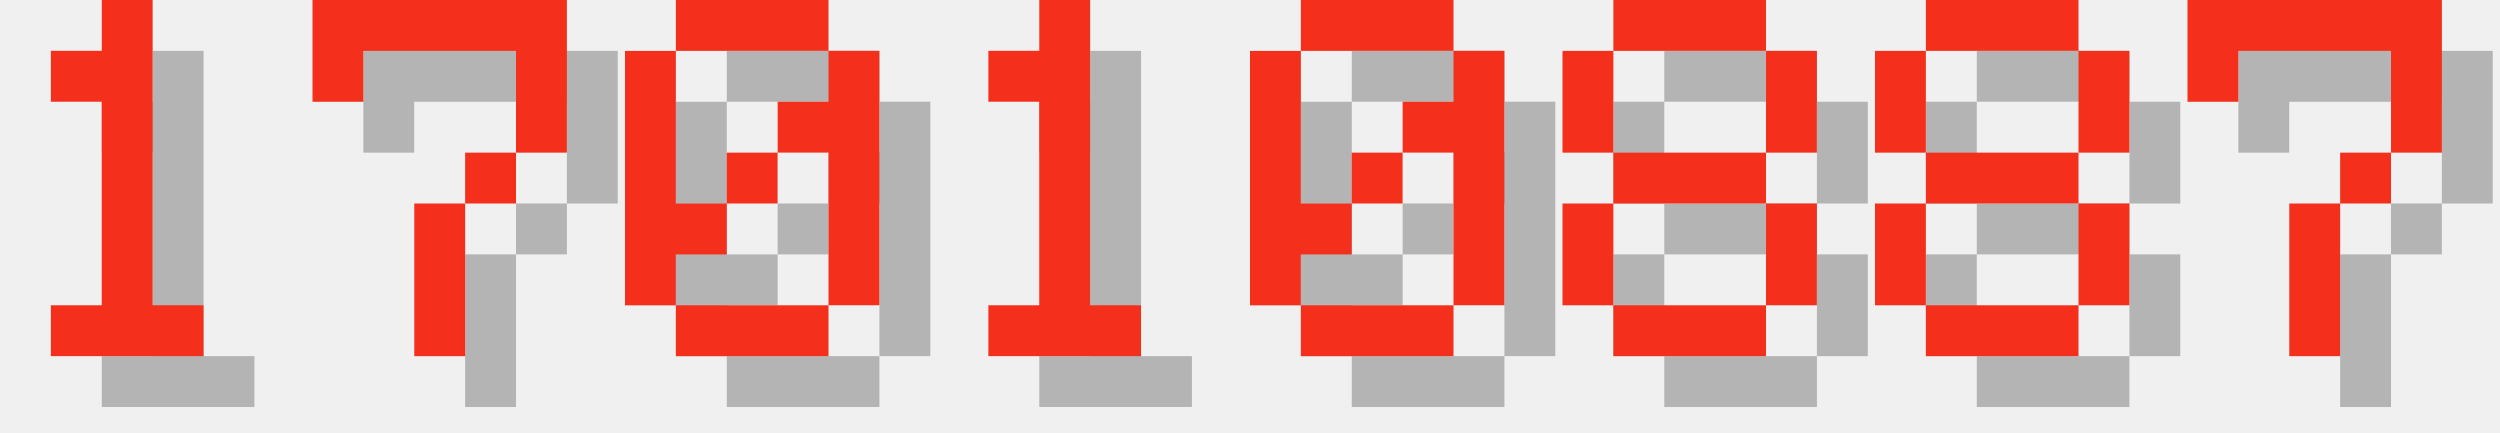
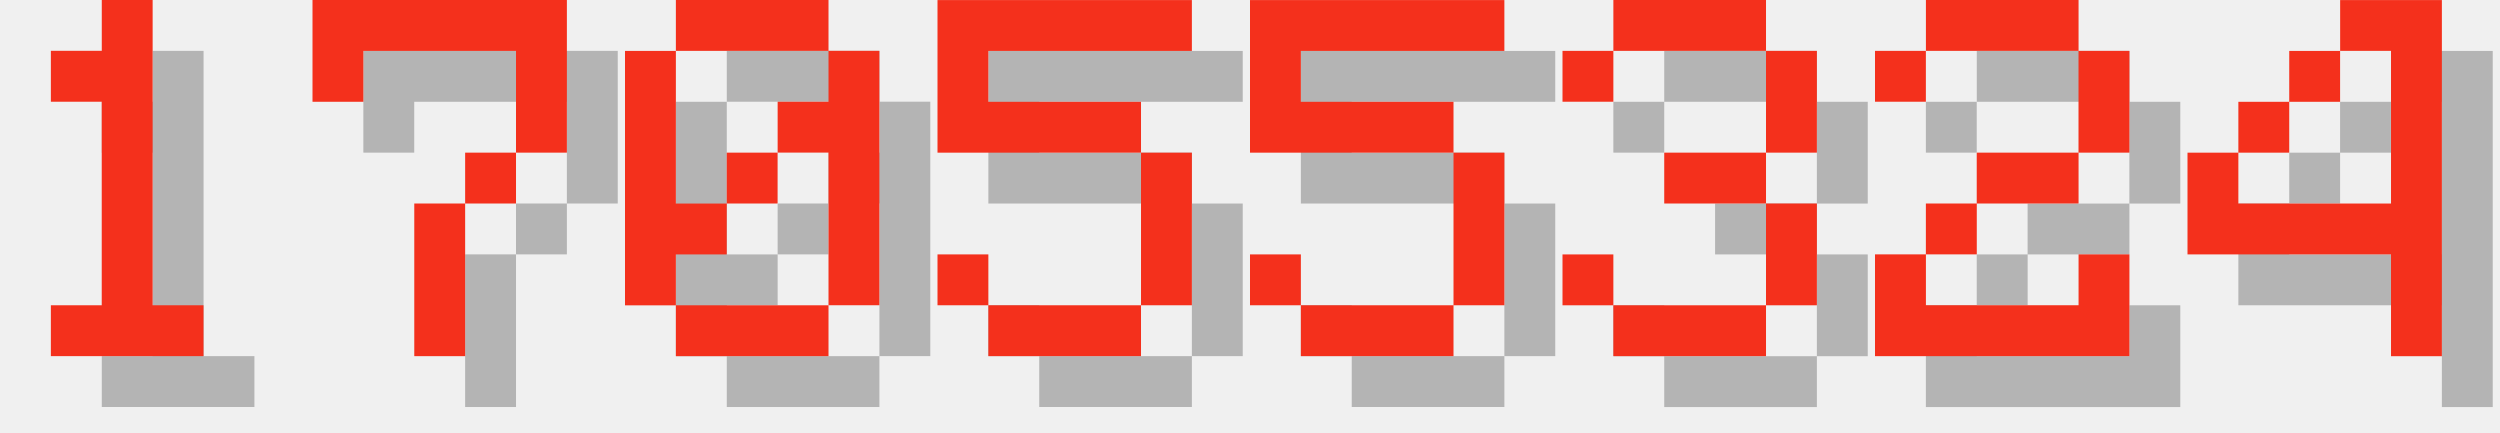
<svg xmlns="http://www.w3.org/2000/svg" version="1.1" width="208.0" height="36">
  <style>
        .text-foreground {
            fill: #F4301C;
        }
        .text-shadow {
            fill: #000000;
            fill-opacity: 0.25;
        }
    </style>
  <g class="digit" id="digit_1" transform="translate(0.0, 0), scale(4)">
    <path id="digit_1_shadow" class="text-shadow" d="m2.117 2.117v1.058h1.058v4.233h-1.058v1.058h3.175v-1.058h-1.058v-6.35h-1.058v1.058h-1.058z" fill-opacity=".5" style="paint-order:stroke fill markers" />
    <path id="digit_1_fg" class="text-foreground" d="m1.058 1.058v1.058h1.058v4.233h-1.058v1.058h3.175v-1.058h-1.058v-6.35h-1.058v1.058h-1.058z" fill="#fff" style="paint-order:stroke fill markers" />
  </g>
  <g class="digit" id="digit_7" transform="translate(26.0, 0), scale(4)">
    <path id="digit_7_shadow" class="text-shadow" d="m1.058 1.058 2e-6 2.117h1.058v-1.058h3.175v1.058l2e-7 1.058h-1.058v1.058h-1.058l4e-7 3.175 1.058 1e-7v-3.175h1.058v-1.058h1.058l5e-7 -1.058v-2.117z" fill-opacity=".5" style="paint-order:stroke fill markers" />
    <path id="digit_7_fg" class="text-foreground" d="m0 0 2e-6 2.117h1.058v-1.058h3.175v1.058l2e-7 1.058h-1.058v1.058h-1.058l4e-7 3.175 1.058 1e-7v-3.175h1.058v-1.058h1.058l5e-7 -1.058v-2.117z" fill="#fff" style="paint-order:stroke fill markers" />
  </g>
  <g class="digit" id="digit_0" transform="translate(52.0, 0), scale(4)">
    <path id="digit_0_shadow" class="text-shadow" d="m2.117 1.058v1.058h3.175v-1.058h-3.175zm3.175 1.058v1.058h-1.058v1.058h1.058v3.175h1.058v-5.292h-1.058zm0 5.292h-3.175v1.058h3.175v-1.058zm-3.175 0v-1.058h1.058v-1.058h-1.058v-3.175h-1.058v5.292h1.058zm1.058-2.117h1.058v-1.058h-1.058v1.058z" fill-opacity=".5" style="paint-order:stroke fill markers" />
    <path id="digit_0_fg" class="text-foreground" d="m1.058 0v1.058h3.175v-1.058h-3.175zm3.175 1.058v1.058h-1.058v1.058h1.058v3.175h1.058v-5.292h-1.058zm0 5.292h-3.175v1.058h3.175v-1.058zm-3.175 0v-1.058h1.058v-1.058h-1.058v-3.175h-1.058v5.292h1.058zm1.058-2.117h1.058v-1.058h-1.058v1.058z" fill="#fff" style="paint-order:stroke fill markers" />
  </g>
-   <g class="digit" id="digit_1" transform="translate(78.0, 0), scale(4)">
-     <path id="digit_1_shadow" class="text-shadow" d="m2.117 2.117v1.058h1.058v4.233h-1.058v1.058h3.175v-1.058h-1.058v-6.35h-1.058v1.058h-1.058z" fill-opacity=".5" style="paint-order:stroke fill markers" />
-     <path id="digit_1_fg" class="text-foreground" d="m1.058 1.058v1.058h1.058v4.233h-1.058v1.058h3.175v-1.058h-1.058v-6.35h-1.058v1.058h-1.058z" fill="#fff" style="paint-order:stroke fill markers" />
+   <g class="digit" id="digit_5" transform="translate(78.0, 0), scale(4)">
+     <path id="digit_5_shadow" class="text-shadow" d="m1.058 1.058v3.175h4.233v3.175h-3.175v-1.058h-1.058v1.058h1.058v1.058h3.175v-1.058h1.058v-3.175h-1.058v-1.058h-3.175v-1.058h4.233v-1.058h-5.292z" fill-opacity=".5" style="paint-order:stroke fill markers" />
+     <path id="digit_5_fg" class="text-foreground" d="m0 0v3.175h4.233v3.175h-3.175v-1.058h-1.058v1.058h1.058v1.058h3.175v-1.058h1.058v-3.175h-1.058v-1.058h-3.175v-1.058h4.233v-1.058h-5.292z" fill="#fff" style="paint-order:stroke fill markers" />
  </g>
-   <g class="digit" id="digit_0" transform="translate(104.0, 0), scale(4)">
-     <path id="digit_0_shadow" class="text-shadow" d="m2.117 1.058v1.058h3.175v-1.058h-3.175zm3.175 1.058v1.058h-1.058v1.058h1.058v3.175h1.058v-5.292h-1.058zm0 5.292h-3.175v1.058h3.175v-1.058zm-3.175 0v-1.058h1.058v-1.058h-1.058v-3.175h-1.058v5.292h1.058zm1.058-2.117h1.058v-1.058h-1.058v1.058z" fill-opacity=".5" style="paint-order:stroke fill markers" />
-     <path id="digit_0_fg" class="text-foreground" d="m1.058 0v1.058h3.175v-1.058h-3.175zm3.175 1.058v1.058h-1.058v1.058h1.058v3.175h1.058v-5.292h-1.058zm0 5.292h-3.175v1.058h3.175v-1.058zm-3.175 0v-1.058h1.058v-1.058h-1.058v-3.175h-1.058v5.292h1.058zm1.058-2.117h1.058v-1.058h-1.058v1.058z" fill="#fff" style="paint-order:stroke fill markers" />
+   <g class="digit" id="digit_5" transform="translate(104.0, 0), scale(4)">
+     <path id="digit_5_shadow" class="text-shadow" d="m1.058 1.058v3.175h4.233v3.175h-3.175v-1.058h-1.058v1.058h1.058v1.058h3.175v-1.058h1.058v-3.175h-1.058v-1.058h-3.175v-1.058h4.233v-1.058h-5.292z" fill-opacity=".5" style="paint-order:stroke fill markers" />
+     <path id="digit_5_fg" class="text-foreground" d="m0 0v3.175h4.233v3.175h-3.175v-1.058h-1.058v1.058h1.058v1.058h3.175v-1.058h1.058v-3.175h-1.058v-1.058h-3.175v-1.058h4.233v-1.058h-5.292z" fill="#fff" style="paint-order:stroke fill markers" />
  </g>
-   <g class="digit" id="digit_8" transform="translate(130.0, 0), scale(4)">
-     <path id="digit_8_shadow" class="text-shadow" d="m2.117 1.058v1.058h3.175v-1.058h-3.175zm3.175 1.058v2.117h1.058v-2.117h-1.058zm0 2.117h-3.175v1.058h3.175v-1.058zm0 1.058v2.117h1.058v-2.117h-1.058zm0 2.117h-3.175v1.058h3.175v-1.058zm-3.175 0v-2.117h-1.058v2.117h1.058zm0-3.175v-2.117h-1.058v2.117h1.058z" fill-opacity=".5" style="paint-order:stroke fill markers" />
-     <path id="digit_8_fg" class="text-foreground" d="m1.058 0v1.058h3.175v-1.058h-3.175zm3.175 1.058v2.117h1.058v-2.117h-1.058zm0 2.117h-3.175v1.058h3.175v-1.058zm0 1.058v2.117h1.058v-2.117h-1.058zm0 2.117h-3.175v1.058h3.175v-1.058zm-3.175 0v-2.117h-1.058v2.117h1.058zm0-3.175v-2.117h-1.058v2.117h1.058z" fill="#fff" style="paint-order:stroke fill markers" />
+   <g class="digit" id="digit_3" transform="translate(130.0, 0), scale(4)">
+     <path id="digit_3_shadow" class="text-shadow" d="m1.058 2.117v1.058h1.058v-1.058h3.175v2.117h-2.117v1.058h2.117v2.117h-3.175v-1.058h-1.058v1.058h1.058v1.058h3.175v-1.058h1.058v-2.117h-1.058v-1.058h1.058v-2.117h-1.058v-1.058h-3.175v1.058h-1.058z" fill-opacity=".5" style="paint-order:stroke fill markers" />
+     <path id="digit_3_fg" class="text-foreground" d="m0 1.058v1.058h1.058v-1.058h3.175v2.117h-2.117v1.058h2.117v2.117h-3.175v-1.058h-1.058v1.058h1.058v1.058h3.175v-1.058h1.058v-2.117h-1.058v-1.058h1.058v-2.117h-1.058v-1.058h-3.175v1.058h-1.058z" fill="#fff" style="paint-order:stroke fill markers" />
  </g>
-   <g class="digit" id="digit_8" transform="translate(156.0, 0), scale(4)">
-     <path id="digit_8_shadow" class="text-shadow" d="m2.117 1.058v1.058h3.175v-1.058h-3.175zm3.175 1.058v2.117h1.058v-2.117h-1.058zm0 2.117h-3.175v1.058h3.175v-1.058zm0 1.058v2.117h1.058v-2.117h-1.058zm0 2.117h-3.175v1.058h3.175v-1.058zm-3.175 0v-2.117h-1.058v2.117h1.058zm0-3.175v-2.117h-1.058v2.117h1.058z" fill-opacity=".5" style="paint-order:stroke fill markers" />
-     <path id="digit_8_fg" class="text-foreground" d="m1.058 0v1.058h3.175v-1.058h-3.175zm3.175 1.058v2.117h1.058v-2.117h-1.058zm0 2.117h-3.175v1.058h3.175v-1.058zm0 1.058v2.117h1.058v-2.117h-1.058zm0 2.117h-3.175v1.058h3.175v-1.058zm-3.175 0v-2.117h-1.058v2.117h1.058zm0-3.175v-2.117h-1.058v2.117h1.058z" fill="#fff" style="paint-order:stroke fill markers" />
+   <g class="digit" id="digit_2" transform="translate(156.0, 0), scale(4)">
+     <path id="digit_2_shadow" class="text-shadow" d="m1.058 2.117v1.058h1.058v-1.058h3.175v2.117h-2.117v1.058h-1.058v1.058h-1.058v2.117h5.292v-2.117h-1.058v1.058h-3.175v-1.058h1.058v-1.058h2.117v-1.058h1.058v-2.117h-1.058v-1.058h-3.175v1.058h-1.058z" fill-opacity=".5" style="paint-order:stroke fill markers" />
+     <path id="digit_2_fg" class="text-foreground" d="m0 1.058v1.058h1.058v-1.058h3.175v2.117h-2.117v1.058h-1.058v1.058h-1.058v2.117h5.292v-2.117h-1.058v1.058h-3.175v-1.058h1.058v-1.058h2.117v-1.058h1.058v-2.117h-1.058v-1.058h-3.175v1.058h-1.058z" fill="#fff" style="paint-order:stroke fill markers" />
  </g>
-   <g class="digit" id="digit_7" transform="translate(182.0, 0), scale(4)">
-     <path id="digit_7_shadow" class="text-shadow" d="m1.058 1.058 2e-6 2.117h1.058v-1.058h3.175v1.058l2e-7 1.058h-1.058v1.058h-1.058l4e-7 3.175 1.058 1e-7v-3.175h1.058v-1.058h1.058l5e-7 -1.058v-2.117z" fill-opacity=".5" style="paint-order:stroke fill markers" />
-     <path id="digit_7_fg" class="text-foreground" d="m0 0 2e-6 2.117h1.058v-1.058h3.175v1.058l2e-7 1.058h-1.058v1.058h-1.058l4e-7 3.175 1.058 1e-7v-3.175h1.058v-1.058h1.058l5e-7 -1.058v-2.117z" fill="#fff" style="paint-order:stroke fill markers" />
+   <g class="digit" id="digit_4" transform="translate(182.0, 0), scale(4)">
+     <path id="digit_4_shadow" class="text-shadow" d="m4.233 1.058v1.058h1.058v3.175h-3.175v-1.058h-1.058v2.117h4.233v2.117h1.058v-7.408h-2.117zm-2.117 3.175h1.058v-1.058h-1.058v1.058zm1.058-1.058h1.058v-1.058h-1.058v1.058z" fill-opacity=".5" style="paint-order:stroke fill markers" />
+     <path id="digit_4_fg" class="text-foreground" d="m3.175 0v1.058h1.058v3.175h-3.175v-1.058h-1.058v2.117h4.233v2.117h1.058v-7.408h-2.117zm-2.117 3.175h1.058v-1.058h-1.058v1.058zm1.058-1.058h1.058v-1.058h-1.058v1.058z" fill="#fff" style="paint-order:stroke fill markers" />
  </g>
</svg>
